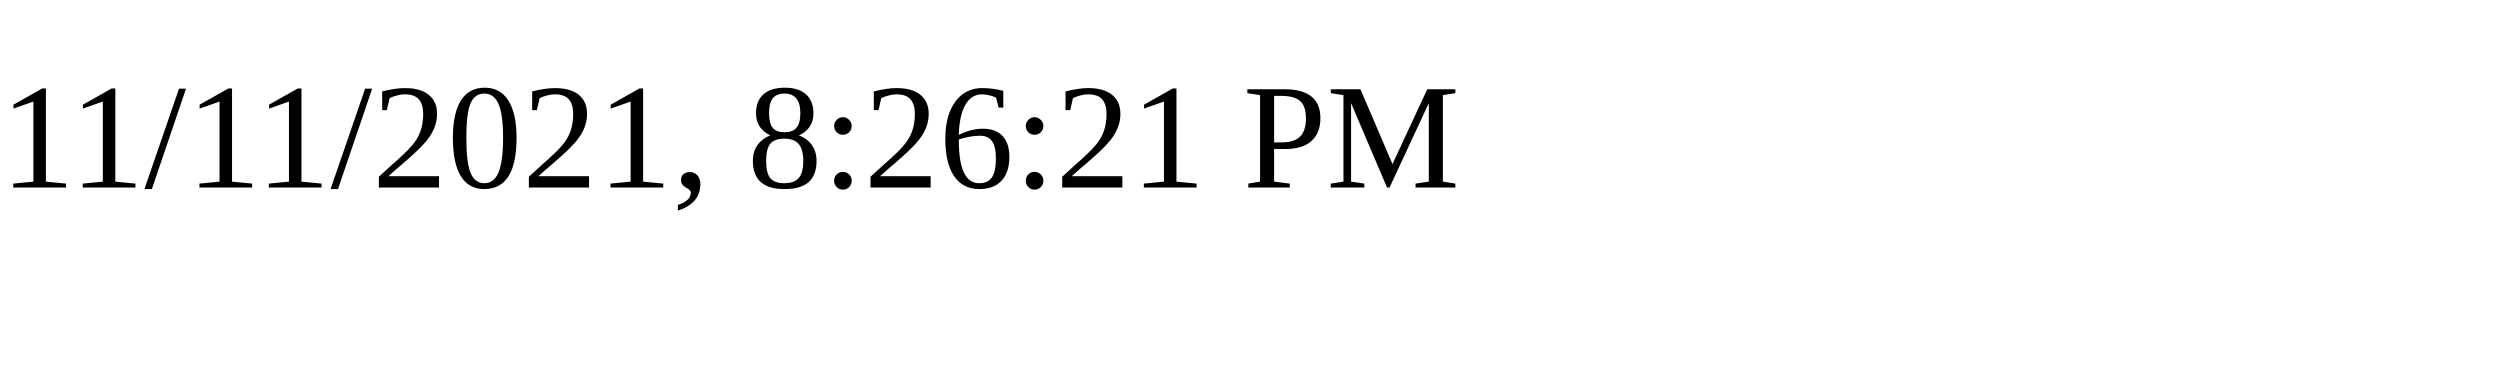
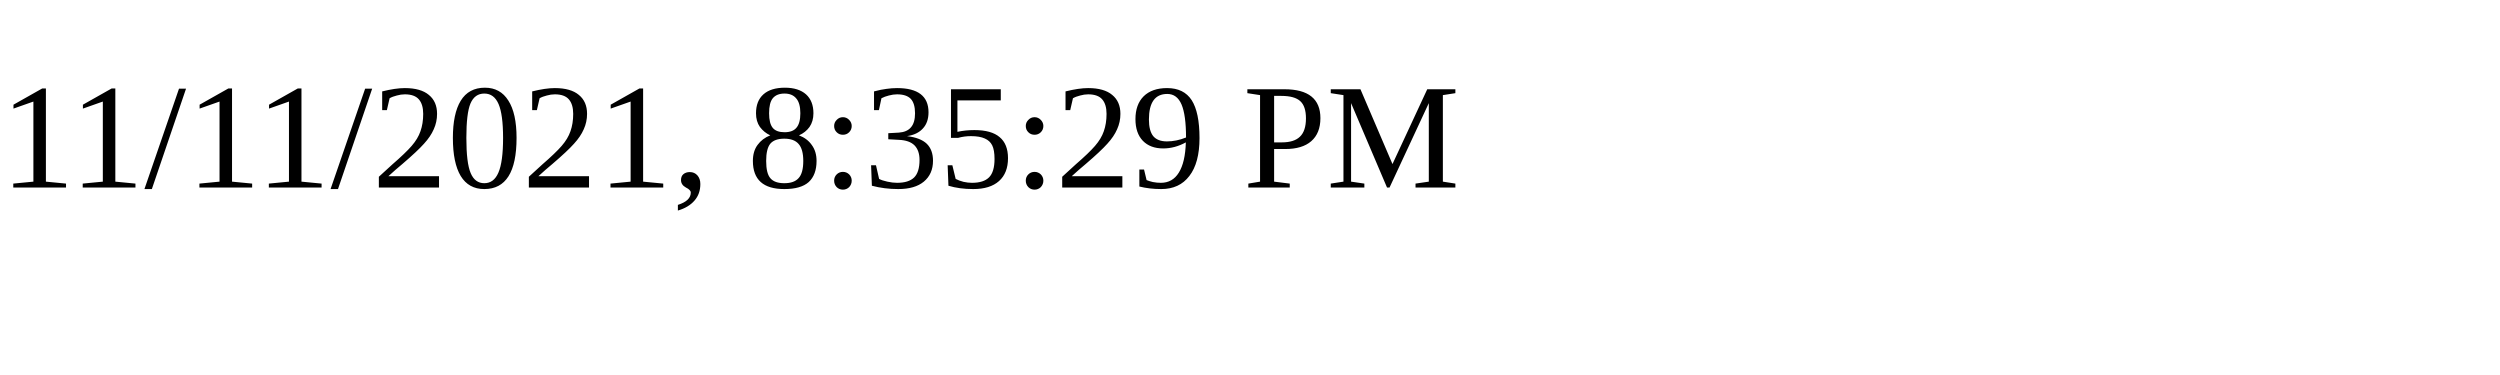
<svg xmlns="http://www.w3.org/2000/svg" height="30" width="200">
-   <text x="0" y="15">11/11/2021, 8:26:21 PM</text>
+   <text x="0" y="15">11/11/2021, 8:35:29 PM</text>
</svg>
